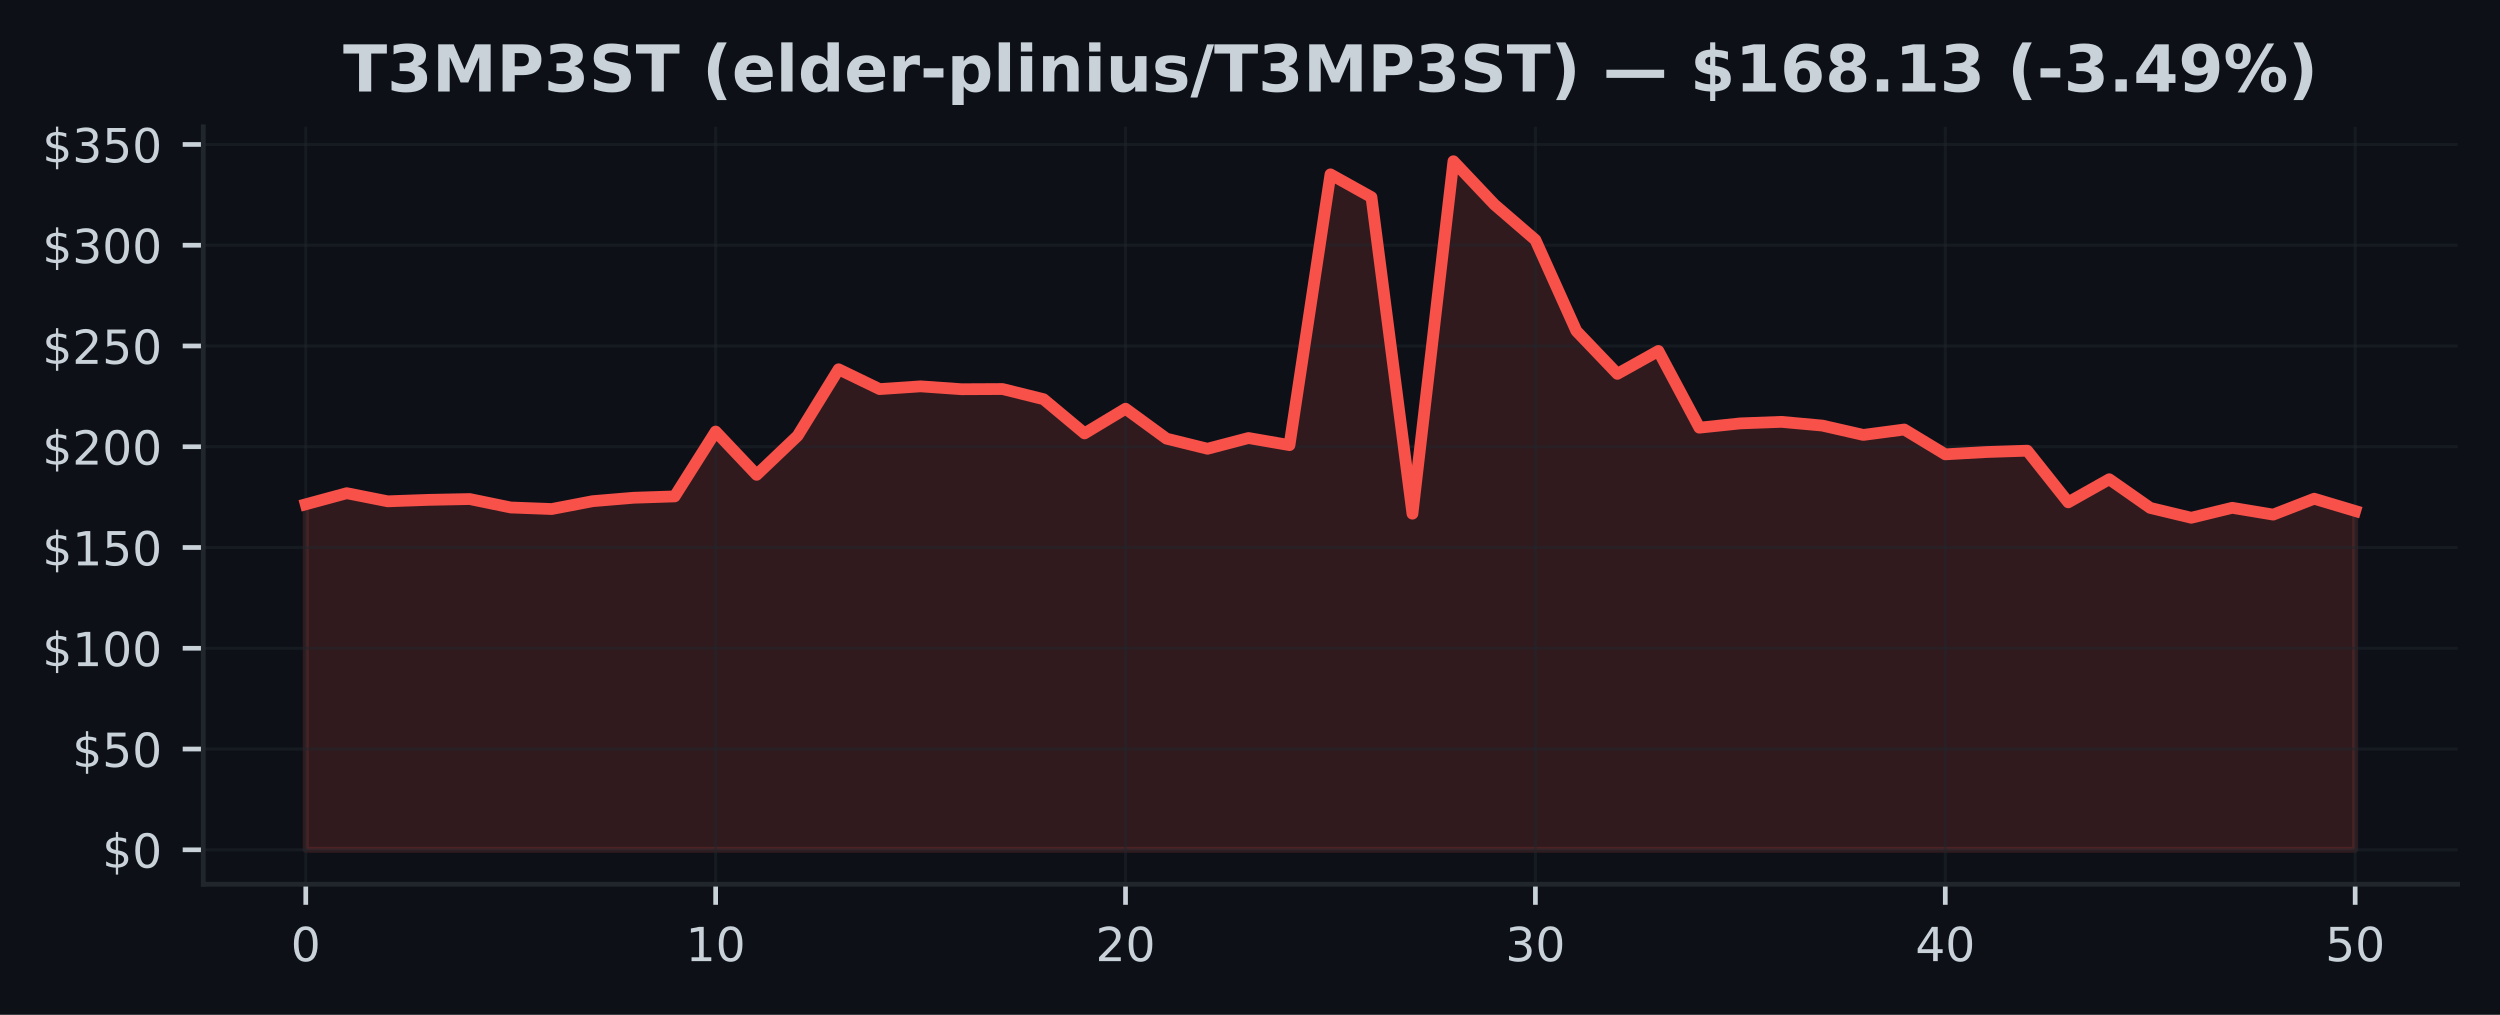
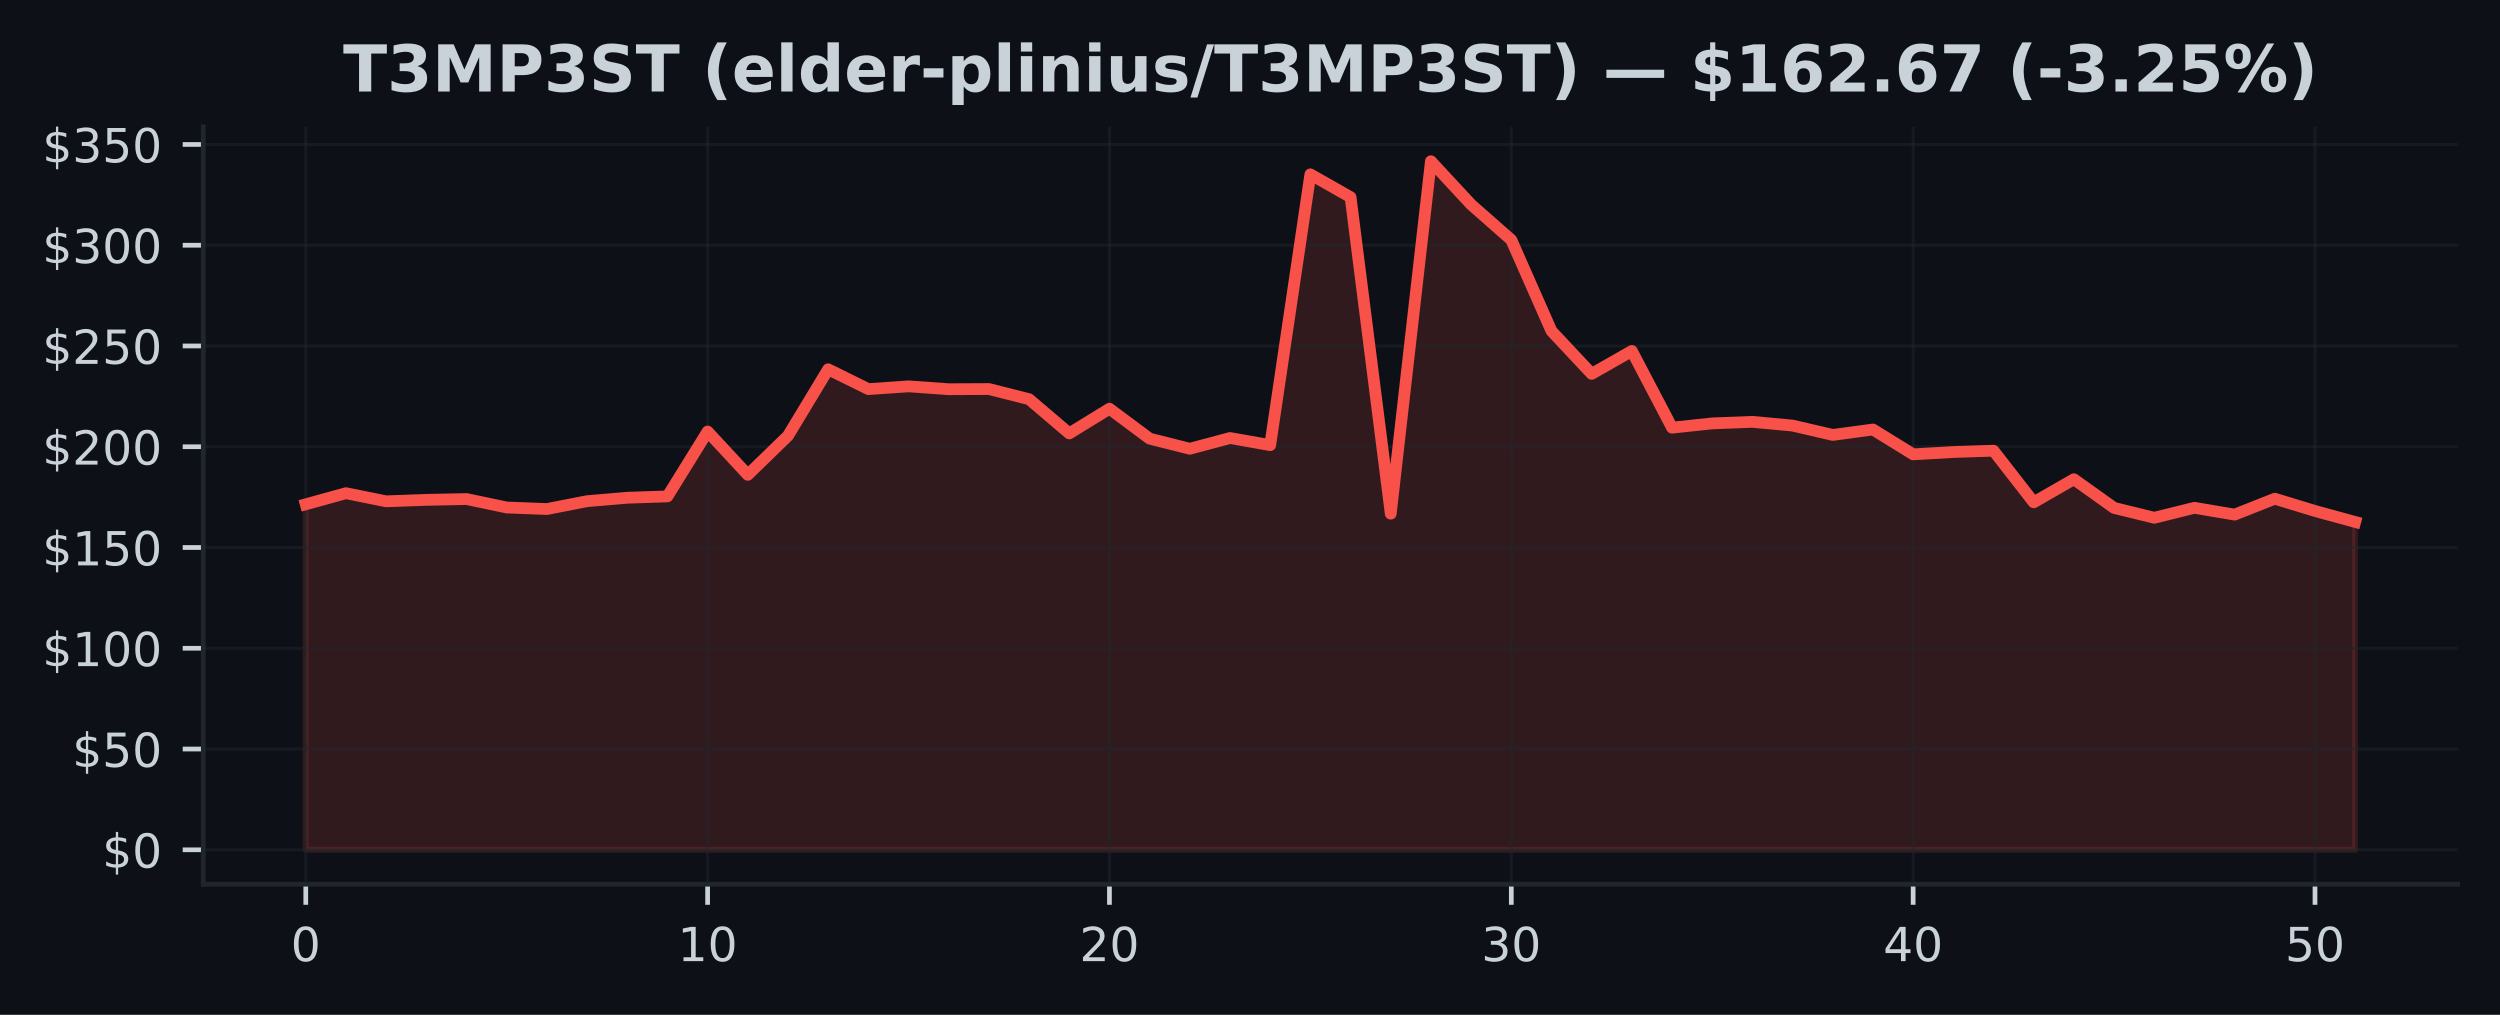
<svg xmlns="http://www.w3.org/2000/svg" xmlns:xlink="http://www.w3.org/1999/xlink" width="425pt" height="172.518pt" viewBox="0 0 425 172.518" version="1.1">
  <defs>
    <style type="text/css">*{stroke-linejoin: round; stroke-linecap: butt}</style>
  </defs>
  <g id="figure_1">
    <g id="patch_1">
      <path d="M 0 172.518  L 425 172.518  L 425 0  L 0 0  z " style="fill: #0d1117" />
    </g>
    <g id="axes_1">
      <g id="patch_2">
        <path d="M 34.56 150.318  L 417.8 150.318  L 417.8 21.558  L 34.56 21.558  z " style="fill: #0d1117" />
      </g>
      <g id="FillBetweenPolyCollection_1">
        <defs>
-           <path id="mf598028817" d="M 51.98 -28.053  L 51.98 -86.787  L 58.948 -88.675  L 65.916 -87.294  L 72.884 -87.541  L 79.852 -87.681  L 86.82 -86.246  L 93.788 -85.982  L 100.756 -87.318  L 107.724 -87.901  L 114.692 -88.13  L 121.66 -99.155  L 128.628 -91.799  L 135.596 -98.432  L 142.564 -109.741  L 149.532 -106.37  L 156.5 -106.839  L 163.468 -106.349  L 170.436 -106.384  L 177.404 -104.654  L 184.372 -98.84  L 191.34 -103.037  L 198.308 -97.949  L 205.276 -96.229  L 212.244 -98.055  L 219.212 -96.846  L 226.18 -142.877  L 233.148 -138.995  L 240.116 -85.194  L 247.084 -145.107  L 254.052 -137.745  L 261.02 -131.732  L 267.988 -116.247  L 274.956 -108.963  L 281.924 -112.855  L 288.892 -99.813  L 295.86 -100.542  L 302.828 -100.803  L 309.796 -100.169  L 316.764 -98.579  L 323.732 -99.501  L 330.7 -95.28  L 337.668 -95.674  L 344.636 -95.9  L 351.604 -87.123  L 358.572 -91.049  L 365.54 -86.174  L 372.508 -84.499  L 379.476 -86.191  L 386.444 -85.033  L 393.412 -87.736  L 400.38 -85.653  L 400.38 -28.053  L 400.38 -28.053  L 393.412 -28.053  L 386.444 -28.053  L 379.476 -28.053  L 372.508 -28.053  L 365.54 -28.053  L 358.572 -28.053  L 351.604 -28.053  L 344.636 -28.053  L 337.668 -28.053  L 330.7 -28.053  L 323.732 -28.053  L 316.764 -28.053  L 309.796 -28.053  L 302.828 -28.053  L 295.86 -28.053  L 288.892 -28.053  L 281.924 -28.053  L 274.956 -28.053  L 267.988 -28.053  L 261.02 -28.053  L 254.052 -28.053  L 247.084 -28.053  L 240.116 -28.053  L 233.148 -28.053  L 226.18 -28.053  L 219.212 -28.053  L 212.244 -28.053  L 205.276 -28.053  L 198.308 -28.053  L 191.34 -28.053  L 184.372 -28.053  L 177.404 -28.053  L 170.436 -28.053  L 163.468 -28.053  L 156.5 -28.053  L 149.532 -28.053  L 142.564 -28.053  L 135.596 -28.053  L 128.628 -28.053  L 121.66 -28.053  L 114.692 -28.053  L 107.724 -28.053  L 100.756 -28.053  L 93.788 -28.053  L 86.82 -28.053  L 79.852 -28.053  L 72.884 -28.053  L 65.916 -28.053  L 58.948 -28.053  L 51.98 -28.053  z " style="stroke: #f85149; stroke-opacity: 0.15" />
+           <path id="m92b7a68105" d="M 51.98 -28.053  L 51.98 -86.787  L 58.811 -88.675  L 65.643 -87.294  L 72.474 -87.541  L 79.305 -87.681  L 86.137 -86.246  L 92.968 -85.982  L 99.8 -87.318  L 106.631 -87.901  L 113.462 -88.13  L 120.294 -99.155  L 127.125 -91.799  L 133.956 -98.432  L 140.788 -109.741  L 147.619 -106.37  L 154.451 -106.839  L 161.282 -106.349  L 168.113 -106.384  L 174.945 -104.654  L 181.776 -98.84  L 188.607 -103.037  L 195.439 -97.949  L 202.27 -96.229  L 209.102 -98.055  L 215.933 -96.846  L 222.764 -142.877  L 229.596 -138.995  L 236.427 -85.194  L 243.258 -145.107  L 250.09 -137.745  L 256.921 -131.732  L 263.753 -116.247  L 270.584 -108.963  L 277.415 -112.855  L 284.247 -99.813  L 291.078 -100.542  L 297.909 -100.803  L 304.741 -100.169  L 311.572 -98.579  L 318.404 -99.501  L 325.235 -95.28  L 332.066 -95.674  L 338.898 -95.9  L 345.729 -87.123  L 352.56 -91.049  L 359.392 -86.174  L 366.223 -84.499  L 373.055 -86.191  L 379.886 -85.033  L 386.717 -87.736  L 393.549 -85.653  L 400.38 -83.783  L 400.38 -28.053  L 400.38 -28.053  L 393.549 -28.053  L 386.717 -28.053  L 379.886 -28.053  L 373.055 -28.053  L 366.223 -28.053  L 359.392 -28.053  L 352.56 -28.053  L 345.729 -28.053  L 338.898 -28.053  L 332.066 -28.053  L 325.235 -28.053  L 318.404 -28.053  L 311.572 -28.053  L 304.741 -28.053  L 297.909 -28.053  L 291.078 -28.053  L 284.247 -28.053  L 277.415 -28.053  L 270.584 -28.053  L 263.753 -28.053  L 256.921 -28.053  L 250.09 -28.053  L 243.258 -28.053  L 236.427 -28.053  L 229.596 -28.053  L 222.764 -28.053  L 215.933 -28.053  L 209.102 -28.053  L 202.27 -28.053  L 195.439 -28.053  L 188.607 -28.053  L 181.776 -28.053  L 174.945 -28.053  L 168.113 -28.053  L 161.282 -28.053  L 154.451 -28.053  L 147.619 -28.053  L 140.788 -28.053  L 133.956 -28.053  L 127.125 -28.053  L 120.294 -28.053  L 113.462 -28.053  L 106.631 -28.053  L 99.8 -28.053  L 92.968 -28.053  L 86.137 -28.053  L 79.305 -28.053  L 72.474 -28.053  L 65.643 -28.053  L 58.811 -28.053  L 51.98 -28.053  z " style="stroke: #f85149; stroke-opacity: 0.15" />
        </defs>
-         <g clip-path="url(#p0e71f4296f)">
-           <use xlink:href="#mf598028817" x="0" y="172.518" style="fill: #f85149; fill-opacity: 0.15; stroke: #f85149; stroke-opacity: 0.15" />
+         <g clip-path="url(#p367c2588c7)">
+           <use xlink:href="#m92b7a68105" x="0" y="172.518" style="fill: #f85149; fill-opacity: 0.15; stroke: #f85149; stroke-opacity: 0.15" />
        </g>
      </g>
      <g id="matplotlib.axis_1">
        <g id="xtick_1">
          <g id="line2d_1">
-             <path d="M 51.98 150.318  L 51.98 21.558  " clip-path="url(#p0e71f4296f)" style="fill: none; stroke: #21262d; stroke-opacity: 0.5; stroke-width: 0.5; stroke-linecap: square" />
+             <path d="M 51.98 150.318  L 51.98 21.558  " clip-path="url(#p367c2588c7)" style="fill: none; stroke: #21262d; stroke-opacity: 0.5; stroke-width: 0.5; stroke-linecap: square" />
          </g>
          <g id="line2d_2">
            <defs>
-               <path id="m8fcd4092ed" d="M 0 0  L 0 3.5  " style="stroke: #c9d1d9; stroke-width: 0.8" />
+               <path id="mb9dd4d9594" d="M 0 0  L 0 3.5  " style="stroke: #c9d1d9; stroke-width: 0.8" />
            </defs>
            <g>
-               <use xlink:href="#m8fcd4092ed" x="51.98" y="150.318" style="fill: #c9d1d9; stroke: #c9d1d9; stroke-width: 0.8" />
+               <use xlink:href="#mb9dd4d9594" x="51.98" y="150.318" style="fill: #c9d1d9; stroke: #c9d1d9; stroke-width: 0.8" />
            </g>
          </g>
          <g id="text_1">
            <g style="fill: #c9d1d9" transform="translate(49.435 163.3964) scale(0.08 -0.08)">
              <defs>
                <path id="DejaVuSans-13" d="M 2034 4250  Q 1547 4250 1301 3770  Q 1056 3291 1056 2328  Q 1056 1369 1301 889  Q 1547 409 2034 409  Q 2525 409 2770 889  Q 3016 1369 3016 2328  Q 3016 3291 2770 3770  Q 2525 4250 2034 4250  z M 2034 4750  Q 2819 4750 3233 4129  Q 3647 3509 3647 2328  Q 3647 1150 3233 529  Q 2819 -91 2034 -91  Q 1250 -91 836 529  Q 422 1150 422 2328  Q 422 3509 836 4129  Q 1250 4750 2034 4750  z " transform="scale(0.015625)" />
              </defs>
              <use xlink:href="#DejaVuSans-13" />
            </g>
          </g>
        </g>
        <g id="xtick_2">
          <g id="line2d_3">
-             <path d="M 121.66 150.318  L 121.66 21.558  " clip-path="url(#p0e71f4296f)" style="fill: none; stroke: #21262d; stroke-opacity: 0.5; stroke-width: 0.5; stroke-linecap: square" />
+             <path d="M 120.294 150.318  L 120.294 21.558  " clip-path="url(#p367c2588c7)" style="fill: none; stroke: #21262d; stroke-opacity: 0.5; stroke-width: 0.5; stroke-linecap: square" />
          </g>
          <g id="line2d_4">
            <g>
-               <use xlink:href="#m8fcd4092ed" x="121.66" y="150.318" style="fill: #c9d1d9; stroke: #c9d1d9; stroke-width: 0.8" />
+               <use xlink:href="#mb9dd4d9594" x="120.294" y="150.318" style="fill: #c9d1d9; stroke: #c9d1d9; stroke-width: 0.8" />
            </g>
          </g>
          <g id="text_2">
-             <g style="fill: #c9d1d9" transform="translate(116.57 163.3964) scale(0.08 -0.08)">
+             <g style="fill: #c9d1d9" transform="translate(115.2037 163.3964) scale(0.08 -0.08)">
              <defs>
                <path id="DejaVuSans-14" d="M 794 531  L 1825 531  L 1825 4091  L 703 3866  L 703 4441  L 1819 4666  L 2450 4666  L 2450 531  L 3481 531  L 3481 0  L 794 0  L 794 531  z " transform="scale(0.015625)" />
              </defs>
              <use xlink:href="#DejaVuSans-14" />
              <use xlink:href="#DejaVuSans-13" transform="translate(63.625 0)" />
            </g>
          </g>
        </g>
        <g id="xtick_3">
          <g id="line2d_5">
-             <path d="M 191.34 150.318  L 191.34 21.558  " clip-path="url(#p0e71f4296f)" style="fill: none; stroke: #21262d; stroke-opacity: 0.5; stroke-width: 0.5; stroke-linecap: square" />
+             <path d="M 188.607 150.318  L 188.607 21.558  " clip-path="url(#p367c2588c7)" style="fill: none; stroke: #21262d; stroke-opacity: 0.5; stroke-width: 0.5; stroke-linecap: square" />
          </g>
          <g id="line2d_6">
            <g>
-               <use xlink:href="#m8fcd4092ed" x="191.34" y="150.318" style="fill: #c9d1d9; stroke: #c9d1d9; stroke-width: 0.8" />
+               <use xlink:href="#mb9dd4d9594" x="188.607" y="150.318" style="fill: #c9d1d9; stroke: #c9d1d9; stroke-width: 0.8" />
            </g>
          </g>
          <g id="text_3">
-             <g style="fill: #c9d1d9" transform="translate(186.25 163.3964) scale(0.08 -0.08)">
+             <g style="fill: #c9d1d9" transform="translate(183.5175 163.3964) scale(0.08 -0.08)">
              <defs>
                <path id="DejaVuSans-15" d="M 1228 531  L 3431 531  L 3431 0  L 469 0  L 469 531  Q 828 903 1448 1529  Q 2069 2156 2228 2338  Q 2531 2678 2651 2914  Q 2772 3150 2772 3378  Q 2772 3750 2511 3984  Q 2250 4219 1831 4219  Q 1534 4219 1204 4116  Q 875 4013 500 3803  L 500 4441  Q 881 4594 1212 4672  Q 1544 4750 1819 4750  Q 2544 4750 2975 4387  Q 3406 4025 3406 3419  Q 3406 3131 3298 2873  Q 3191 2616 2906 2266  Q 2828 2175 2409 1742  Q 1991 1309 1228 531  z " transform="scale(0.015625)" />
              </defs>
              <use xlink:href="#DejaVuSans-15" />
              <use xlink:href="#DejaVuSans-13" transform="translate(63.625 0)" />
            </g>
          </g>
        </g>
        <g id="xtick_4">
          <g id="line2d_7">
-             <path d="M 261.02 150.318  L 261.02 21.558  " clip-path="url(#p0e71f4296f)" style="fill: none; stroke: #21262d; stroke-opacity: 0.5; stroke-width: 0.5; stroke-linecap: square" />
+             <path d="M 256.921 150.318  L 256.921 21.558  " clip-path="url(#p367c2588c7)" style="fill: none; stroke: #21262d; stroke-opacity: 0.5; stroke-width: 0.5; stroke-linecap: square" />
          </g>
          <g id="line2d_8">
            <g>
-               <use xlink:href="#m8fcd4092ed" x="261.02" y="150.318" style="fill: #c9d1d9; stroke: #c9d1d9; stroke-width: 0.8" />
+               <use xlink:href="#mb9dd4d9594" x="256.921" y="150.318" style="fill: #c9d1d9; stroke: #c9d1d9; stroke-width: 0.8" />
            </g>
          </g>
          <g id="text_4">
-             <g style="fill: #c9d1d9" transform="translate(255.93 163.3964) scale(0.08 -0.08)">
+             <g style="fill: #c9d1d9" transform="translate(251.8312 163.3964) scale(0.08 -0.08)">
              <defs>
                <path id="DejaVuSans-16" d="M 2597 2516  Q 3050 2419 3304 2112  Q 3559 1806 3559 1356  Q 3559 666 3084 287  Q 2609 -91 1734 -91  Q 1441 -91 1130 -33  Q 819 25 488 141  L 488 750  Q 750 597 1062 519  Q 1375 441 1716 441  Q 2309 441 2620 675  Q 2931 909 2931 1356  Q 2931 1769 2642 2001  Q 2353 2234 1838 2234  L 1294 2234  L 1294 2753  L 1863 2753  Q 2328 2753 2575 2939  Q 2822 3125 2822 3475  Q 2822 3834 2567 4026  Q 2313 4219 1838 4219  Q 1578 4219 1281 4162  Q 984 4106 628 3988  L 628 4550  Q 988 4650 1302 4700  Q 1616 4750 1894 4750  Q 2613 4750 3031 4423  Q 3450 4097 3450 3541  Q 3450 3153 3228 2886  Q 3006 2619 2597 2516  z " transform="scale(0.015625)" />
              </defs>
              <use xlink:href="#DejaVuSans-16" />
              <use xlink:href="#DejaVuSans-13" transform="translate(63.625 0)" />
            </g>
          </g>
        </g>
        <g id="xtick_5">
          <g id="line2d_9">
-             <path d="M 330.7 150.318  L 330.7 21.558  " clip-path="url(#p0e71f4296f)" style="fill: none; stroke: #21262d; stroke-opacity: 0.5; stroke-width: 0.5; stroke-linecap: square" />
+             <path d="M 325.235 150.318  L 325.235 21.558  " clip-path="url(#p367c2588c7)" style="fill: none; stroke: #21262d; stroke-opacity: 0.5; stroke-width: 0.5; stroke-linecap: square" />
          </g>
          <g id="line2d_10">
            <g>
-               <use xlink:href="#m8fcd4092ed" x="330.7" y="150.318" style="fill: #c9d1d9; stroke: #c9d1d9; stroke-width: 0.8" />
+               <use xlink:href="#mb9dd4d9594" x="325.235" y="150.318" style="fill: #c9d1d9; stroke: #c9d1d9; stroke-width: 0.8" />
            </g>
          </g>
          <g id="text_5">
-             <g style="fill: #c9d1d9" transform="translate(325.61 163.3964) scale(0.08 -0.08)">
+             <g style="fill: #c9d1d9" transform="translate(320.1449 163.3964) scale(0.08 -0.08)">
              <defs>
                <path id="DejaVuSans-17" d="M 2419 4116  L 825 1625  L 2419 1625  L 2419 4116  z M 2253 4666  L 3047 4666  L 3047 1625  L 3713 1625  L 3713 1100  L 3047 1100  L 3047 0  L 2419 0  L 2419 1100  L 313 1100  L 313 1709  L 2253 4666  z " transform="scale(0.015625)" />
              </defs>
              <use xlink:href="#DejaVuSans-17" />
              <use xlink:href="#DejaVuSans-13" transform="translate(63.625 0)" />
            </g>
          </g>
        </g>
        <g id="xtick_6">
          <g id="line2d_11">
-             <path d="M 400.38 150.318  L 400.38 21.558  " clip-path="url(#p0e71f4296f)" style="fill: none; stroke: #21262d; stroke-opacity: 0.5; stroke-width: 0.5; stroke-linecap: square" />
+             <path d="M 393.549 150.318  L 393.549 21.558  " clip-path="url(#p367c2588c7)" style="fill: none; stroke: #21262d; stroke-opacity: 0.5; stroke-width: 0.5; stroke-linecap: square" />
          </g>
          <g id="line2d_12">
            <g>
-               <use xlink:href="#m8fcd4092ed" x="400.38" y="150.318" style="fill: #c9d1d9; stroke: #c9d1d9; stroke-width: 0.8" />
+               <use xlink:href="#mb9dd4d9594" x="393.549" y="150.318" style="fill: #c9d1d9; stroke: #c9d1d9; stroke-width: 0.8" />
            </g>
          </g>
          <g id="text_6">
-             <g style="fill: #c9d1d9" transform="translate(395.29 163.3964) scale(0.08 -0.08)">
+             <g style="fill: #c9d1d9" transform="translate(388.4586 163.3964) scale(0.08 -0.08)">
              <defs>
                <path id="DejaVuSans-18" d="M 691 4666  L 3169 4666  L 3169 4134  L 1269 4134  L 1269 2991  Q 1406 3038 1543 3061  Q 1681 3084 1819 3084  Q 2600 3084 3056 2656  Q 3513 2228 3513 1497  Q 3513 744 3044 326  Q 2575 -91 1722 -91  Q 1428 -91 1123 -41  Q 819 9 494 109  L 494 744  Q 775 591 1075 516  Q 1375 441 1709 441  Q 2250 441 2565 725  Q 2881 1009 2881 1497  Q 2881 1984 2565 2268  Q 2250 2553 1709 2553  Q 1456 2553 1204 2497  Q 953 2441 691 2322  L 691 4666  z " transform="scale(0.015625)" />
              </defs>
              <use xlink:href="#DejaVuSans-18" />
              <use xlink:href="#DejaVuSans-13" transform="translate(63.625 0)" />
            </g>
          </g>
        </g>
      </g>
      <g id="matplotlib.axis_2">
        <g id="ytick_1">
          <g id="line2d_13">
-             <path d="M 34.56 144.466  L 417.8 144.466  " clip-path="url(#p0e71f4296f)" style="fill: none; stroke: #21262d; stroke-opacity: 0.5; stroke-width: 0.5; stroke-linecap: square" />
+             <path d="M 34.56 144.466  L 417.8 144.466  " clip-path="url(#p367c2588c7)" style="fill: none; stroke: #21262d; stroke-opacity: 0.5; stroke-width: 0.5; stroke-linecap: square" />
          </g>
          <g id="line2d_14">
            <defs>
-               <path id="mb744e90659" d="M 0 0  L -3.5 0  " style="stroke: #c9d1d9; stroke-width: 0.8" />
+               <path id="m86674966e3" d="M 0 0  L -3.5 0  " style="stroke: #c9d1d9; stroke-width: 0.8" />
            </defs>
            <g>
-               <use xlink:href="#mb744e90659" x="34.56" y="144.466" style="fill: #c9d1d9; stroke: #c9d1d9; stroke-width: 0.8" />
+               <use xlink:href="#m86674966e3" x="34.56" y="144.466" style="fill: #c9d1d9; stroke: #c9d1d9; stroke-width: 0.8" />
            </g>
          </g>
          <g id="text_7">
            <g style="fill: #c9d1d9" transform="translate(17.38 147.5049) scale(0.08 -0.08)">
              <defs>
                <path id="DejaVuSans-7" d="M 2163 -941  L 1850 -941  L 1847 0  Q 1519 6 1191 76  Q 863 147 531 288  L 531 850  Q 850 650 1176 548  Q 1503 447 1850 444  L 1850 1869  Q 1159 1981 845 2250  Q 531 2519 531 2988  Q 531 3497 872 3790  Q 1213 4084 1850 4128  L 1850 4863  L 2163 4863  L 2163 4138  Q 2453 4125 2725 4076  Q 2997 4028 3256 3944  L 3256 3397  Q 2997 3528 2723 3600  Q 2450 3672 2163 3684  L 2163 2350  Q 2872 2241 3206 1959  Q 3541 1678 3541 1191  Q 3541 663 3186 358  Q 2831 53 2163 6  L 2163 -941  z M 1850 2406  L 1850 3688  Q 1488 3647 1297 3481  Q 1106 3316 1106 3041  Q 1106 2772 1282 2622  Q 1459 2472 1850 2406  z M 2163 1806  L 2163 453  Q 2559 506 2761 678  Q 2963 850 2963 1131  Q 2963 1406 2770 1568  Q 2578 1731 2163 1806  z " transform="scale(0.015625)" />
              </defs>
              <use xlink:href="#DejaVuSans-7" />
              <use xlink:href="#DejaVuSans-13" transform="translate(63.625 0)" />
            </g>
          </g>
        </g>
        <g id="ytick_2">
          <g id="line2d_15">
-             <path d="M 34.56 127.336  L 417.8 127.336  " clip-path="url(#p0e71f4296f)" style="fill: none; stroke: #21262d; stroke-opacity: 0.5; stroke-width: 0.5; stroke-linecap: square" />
+             <path d="M 34.56 127.336  L 417.8 127.336  " clip-path="url(#p367c2588c7)" style="fill: none; stroke: #21262d; stroke-opacity: 0.5; stroke-width: 0.5; stroke-linecap: square" />
          </g>
          <g id="line2d_16">
            <g>
-               <use xlink:href="#mb744e90659" x="34.56" y="127.336" style="fill: #c9d1d9; stroke: #c9d1d9; stroke-width: 0.8" />
+               <use xlink:href="#m86674966e3" x="34.56" y="127.336" style="fill: #c9d1d9; stroke: #c9d1d9; stroke-width: 0.8" />
            </g>
          </g>
          <g id="text_8">
            <g style="fill: #c9d1d9" transform="translate(12.29 130.3752) scale(0.08 -0.08)">
              <use xlink:href="#DejaVuSans-7" />
              <use xlink:href="#DejaVuSans-18" transform="translate(63.625 0)" />
              <use xlink:href="#DejaVuSans-13" transform="translate(127.25 0)" />
            </g>
          </g>
        </g>
        <g id="ytick_3">
          <g id="line2d_17">
-             <path d="M 34.56 110.206  L 417.8 110.206  " clip-path="url(#p0e71f4296f)" style="fill: none; stroke: #21262d; stroke-opacity: 0.5; stroke-width: 0.5; stroke-linecap: square" />
+             <path d="M 34.56 110.206  L 417.8 110.206  " clip-path="url(#p367c2588c7)" style="fill: none; stroke: #21262d; stroke-opacity: 0.5; stroke-width: 0.5; stroke-linecap: square" />
          </g>
          <g id="line2d_18">
            <g>
-               <use xlink:href="#mb744e90659" x="34.56" y="110.206" style="fill: #c9d1d9; stroke: #c9d1d9; stroke-width: 0.8" />
+               <use xlink:href="#m86674966e3" x="34.56" y="110.206" style="fill: #c9d1d9; stroke: #c9d1d9; stroke-width: 0.8" />
            </g>
          </g>
          <g id="text_9">
            <g style="fill: #c9d1d9" transform="translate(7.2 113.2454) scale(0.08 -0.08)">
              <use xlink:href="#DejaVuSans-7" />
              <use xlink:href="#DejaVuSans-14" transform="translate(63.625 0)" />
              <use xlink:href="#DejaVuSans-13" transform="translate(127.25 0)" />
              <use xlink:href="#DejaVuSans-13" transform="translate(190.875 0)" />
            </g>
          </g>
        </g>
        <g id="ytick_4">
          <g id="line2d_19">
-             <path d="M 34.56 93.076  L 417.8 93.076  " clip-path="url(#p0e71f4296f)" style="fill: none; stroke: #21262d; stroke-opacity: 0.5; stroke-width: 0.5; stroke-linecap: square" />
+             <path d="M 34.56 93.076  L 417.8 93.076  " clip-path="url(#p367c2588c7)" style="fill: none; stroke: #21262d; stroke-opacity: 0.5; stroke-width: 0.5; stroke-linecap: square" />
          </g>
          <g id="line2d_20">
            <g>
-               <use xlink:href="#mb744e90659" x="34.56" y="93.076" style="fill: #c9d1d9; stroke: #c9d1d9; stroke-width: 0.8" />
+               <use xlink:href="#m86674966e3" x="34.56" y="93.076" style="fill: #c9d1d9; stroke: #c9d1d9; stroke-width: 0.8" />
            </g>
          </g>
          <g id="text_10">
            <g style="fill: #c9d1d9" transform="translate(7.2 96.11563) scale(0.08 -0.08)">
              <use xlink:href="#DejaVuSans-7" />
              <use xlink:href="#DejaVuSans-14" transform="translate(63.625 0)" />
              <use xlink:href="#DejaVuSans-18" transform="translate(127.25 0)" />
              <use xlink:href="#DejaVuSans-13" transform="translate(190.875 0)" />
            </g>
          </g>
        </g>
        <g id="ytick_5">
          <g id="line2d_21">
-             <path d="M 34.56 75.946  L 417.8 75.946  " clip-path="url(#p0e71f4296f)" style="fill: none; stroke: #21262d; stroke-opacity: 0.5; stroke-width: 0.5; stroke-linecap: square" />
+             <path d="M 34.56 75.946  L 417.8 75.946  " clip-path="url(#p367c2588c7)" style="fill: none; stroke: #21262d; stroke-opacity: 0.5; stroke-width: 0.5; stroke-linecap: square" />
          </g>
          <g id="line2d_22">
            <g>
-               <use xlink:href="#mb744e90659" x="34.56" y="75.946" style="fill: #c9d1d9; stroke: #c9d1d9; stroke-width: 0.8" />
+               <use xlink:href="#m86674966e3" x="34.56" y="75.946" style="fill: #c9d1d9; stroke: #c9d1d9; stroke-width: 0.8" />
            </g>
          </g>
          <g id="text_11">
            <g style="fill: #c9d1d9" transform="translate(7.2 78.98586) scale(0.08 -0.08)">
              <use xlink:href="#DejaVuSans-7" />
              <use xlink:href="#DejaVuSans-15" transform="translate(63.625 0)" />
              <use xlink:href="#DejaVuSans-13" transform="translate(127.25 0)" />
              <use xlink:href="#DejaVuSans-13" transform="translate(190.875 0)" />
            </g>
          </g>
        </g>
        <g id="ytick_6">
          <g id="line2d_23">
-             <path d="M 34.56 58.817  L 417.8 58.817  " clip-path="url(#p0e71f4296f)" style="fill: none; stroke: #21262d; stroke-opacity: 0.5; stroke-width: 0.5; stroke-linecap: square" />
+             <path d="M 34.56 58.817  L 417.8 58.817  " clip-path="url(#p367c2588c7)" style="fill: none; stroke: #21262d; stroke-opacity: 0.5; stroke-width: 0.5; stroke-linecap: square" />
          </g>
          <g id="line2d_24">
            <g>
-               <use xlink:href="#mb744e90659" x="34.56" y="58.817" style="fill: #c9d1d9; stroke: #c9d1d9; stroke-width: 0.8" />
+               <use xlink:href="#m86674966e3" x="34.56" y="58.817" style="fill: #c9d1d9; stroke: #c9d1d9; stroke-width: 0.8" />
            </g>
          </g>
          <g id="text_12">
            <g style="fill: #c9d1d9" transform="translate(7.2 61.8561) scale(0.08 -0.08)">
              <use xlink:href="#DejaVuSans-7" />
              <use xlink:href="#DejaVuSans-15" transform="translate(63.625 0)" />
              <use xlink:href="#DejaVuSans-18" transform="translate(127.25 0)" />
              <use xlink:href="#DejaVuSans-13" transform="translate(190.875 0)" />
            </g>
          </g>
        </g>
        <g id="ytick_7">
          <g id="line2d_25">
-             <path d="M 34.56 41.687  L 417.8 41.687  " clip-path="url(#p0e71f4296f)" style="fill: none; stroke: #21262d; stroke-opacity: 0.5; stroke-width: 0.5; stroke-linecap: square" />
+             <path d="M 34.56 41.687  L 417.8 41.687  " clip-path="url(#p367c2588c7)" style="fill: none; stroke: #21262d; stroke-opacity: 0.5; stroke-width: 0.5; stroke-linecap: square" />
          </g>
          <g id="line2d_26">
            <g>
-               <use xlink:href="#mb744e90659" x="34.56" y="41.687" style="fill: #c9d1d9; stroke: #c9d1d9; stroke-width: 0.8" />
+               <use xlink:href="#m86674966e3" x="34.56" y="41.687" style="fill: #c9d1d9; stroke: #c9d1d9; stroke-width: 0.8" />
            </g>
          </g>
          <g id="text_13">
            <g style="fill: #c9d1d9" transform="translate(7.2 44.72633) scale(0.08 -0.08)">
              <use xlink:href="#DejaVuSans-7" />
              <use xlink:href="#DejaVuSans-16" transform="translate(63.625 0)" />
              <use xlink:href="#DejaVuSans-13" transform="translate(127.25 0)" />
              <use xlink:href="#DejaVuSans-13" transform="translate(190.875 0)" />
            </g>
          </g>
        </g>
        <g id="ytick_8">
          <g id="line2d_27">
-             <path d="M 34.56 24.557  L 417.8 24.557  " clip-path="url(#p0e71f4296f)" style="fill: none; stroke: #21262d; stroke-opacity: 0.5; stroke-width: 0.5; stroke-linecap: square" />
+             <path d="M 34.56 24.557  L 417.8 24.557  " clip-path="url(#p367c2588c7)" style="fill: none; stroke: #21262d; stroke-opacity: 0.5; stroke-width: 0.5; stroke-linecap: square" />
          </g>
          <g id="line2d_28">
            <g>
-               <use xlink:href="#mb744e90659" x="34.56" y="24.557" style="fill: #c9d1d9; stroke: #c9d1d9; stroke-width: 0.8" />
+               <use xlink:href="#m86674966e3" x="34.56" y="24.557" style="fill: #c9d1d9; stroke: #c9d1d9; stroke-width: 0.8" />
            </g>
          </g>
          <g id="text_14">
            <g style="fill: #c9d1d9" transform="translate(7.2 27.59656) scale(0.08 -0.08)">
              <use xlink:href="#DejaVuSans-7" />
              <use xlink:href="#DejaVuSans-16" transform="translate(63.625 0)" />
              <use xlink:href="#DejaVuSans-18" transform="translate(127.25 0)" />
              <use xlink:href="#DejaVuSans-13" transform="translate(190.875 0)" />
            </g>
          </g>
        </g>
      </g>
      <g id="line2d_29">
-         <path d="M 51.98 85.731  L 58.948 83.843  L 65.916 85.224  L 72.884 84.977  L 79.852 84.837  L 86.82 86.272  L 93.788 86.536  L 100.756 85.2  L 107.724 84.618  L 114.692 84.388  L 121.66 73.363  L 128.628 80.719  L 135.596 74.086  L 142.564 62.777  L 149.532 66.148  L 156.5 65.679  L 163.468 66.169  L 170.436 66.135  L 177.404 67.865  L 184.372 73.679  L 191.34 69.482  L 198.308 74.569  L 205.276 76.289  L 212.244 74.463  L 219.212 75.672  L 226.18 29.641  L 233.148 33.523  L 240.116 87.324  L 247.084 27.411  L 254.052 34.773  L 261.02 40.786  L 267.988 56.271  L 274.956 63.555  L 281.924 59.663  L 288.892 72.706  L 295.86 71.976  L 302.828 71.715  L 309.796 72.349  L 316.764 73.939  L 323.732 73.017  L 330.7 77.238  L 337.668 76.844  L 344.636 76.618  L 351.604 85.395  L 358.572 81.469  L 365.54 86.344  L 372.508 88.02  L 379.476 86.327  L 386.444 87.485  L 393.412 84.782  L 400.38 86.865  " clip-path="url(#p0e71f4296f)" style="fill: none; stroke: #f85149; stroke-width: 2; stroke-linecap: square" />
+         <path d="M 51.98 85.731  L 58.811 83.843  L 65.643 85.224  L 72.474 84.977  L 79.305 84.837  L 86.137 86.272  L 92.968 86.536  L 99.8 85.2  L 106.631 84.618  L 113.462 84.388  L 120.294 73.363  L 127.125 80.719  L 133.956 74.086  L 140.788 62.777  L 147.619 66.148  L 154.451 65.679  L 161.282 66.169  L 168.113 66.135  L 174.945 67.865  L 181.776 73.679  L 188.607 69.482  L 195.439 74.569  L 202.27 76.289  L 209.102 74.463  L 215.933 75.672  L 222.764 29.641  L 229.596 33.523  L 236.427 87.324  L 243.258 27.411  L 250.09 34.773  L 256.921 40.786  L 263.753 56.271  L 270.584 63.555  L 277.415 59.663  L 284.247 72.706  L 291.078 71.976  L 297.909 71.715  L 304.741 72.349  L 311.572 73.939  L 318.404 73.017  L 325.235 77.238  L 332.066 76.844  L 338.898 76.618  L 345.729 85.395  L 352.56 81.469  L 359.392 86.344  L 366.223 88.02  L 373.055 86.327  L 379.886 87.485  L 386.717 84.782  L 393.549 86.865  L 400.38 88.736  " clip-path="url(#p367c2588c7)" style="fill: none; stroke: #f85149; stroke-width: 2; stroke-linecap: square" />
      </g>
      <g id="patch_3">
        <path d="M 34.56 150.318  L 34.56 21.558  " style="fill: none; stroke: #21262d; stroke-width: 0.8; stroke-linejoin: miter; stroke-linecap: square" />
      </g>
      <g id="patch_4">
        <path d="M 34.56 150.318  L 417.8 150.318  " style="fill: none; stroke: #21262d; stroke-width: 0.8; stroke-linejoin: miter; stroke-linecap: square" />
      </g>
      <g id="text_15">
        <g style="fill: #c9d1d9" transform="translate(58.32258 15.55828) scale(0.11 -0.11)">
          <defs>
            <path id="DejaVuSans-Bold-37" d="M 31 4666  L 4331 4666  L 4331 3756  L 2784 3756  L 2784 0  L 1581 0  L 1581 3756  L 31 3756  L 31 4666  z " transform="scale(0.015625)" />
            <path id="DejaVuSans-Bold-16" d="M 2981 2516  Q 3453 2394 3698 2092  Q 3944 1791 3944 1325  Q 3944 631 3412 270  Q 2881 -91 1863 -91  Q 1503 -91 1142 -33  Q 781 25 428 141  L 428 1069  Q 766 900 1098 814  Q 1431 728 1753 728  Q 2231 728 2486 893  Q 2741 1059 2741 1369  Q 2741 1688 2480 1852  Q 2219 2016 1709 2016  L 1228 2016  L 1228 2791  L 1734 2791  Q 2188 2791 2409 2933  Q 2631 3075 2631 3366  Q 2631 3634 2415 3781  Q 2200 3928 1806 3928  Q 1516 3928 1219 3862  Q 922 3797 628 3669  L 628 4550  Q 984 4650 1334 4700  Q 1684 4750 2022 4750  Q 2931 4750 3382 4451  Q 3834 4153 3834 3553  Q 3834 3144 3618 2883  Q 3403 2622 2981 2516  z " transform="scale(0.015625)" />
            <path id="DejaVuSans-Bold-30" d="M 588 4666  L 2119 4666  L 3181 2169  L 4250 4666  L 5778 4666  L 5778 0  L 4641 0  L 4641 3413  L 3566 897  L 2803 897  L 1728 3413  L 1728 0  L 588 0  L 588 4666  z " transform="scale(0.015625)" />
            <path id="DejaVuSans-Bold-33" d="M 588 4666  L 2584 4666  Q 3475 4666 3951 4270  Q 4428 3875 4428 3144  Q 4428 2409 3951 2014  Q 3475 1619 2584 1619  L 1791 1619  L 1791 0  L 588 0  L 588 4666  z M 1791 3794  L 1791 2491  L 2456 2491  Q 2806 2491 2997 2661  Q 3188 2831 3188 3144  Q 3188 3456 2997 3625  Q 2806 3794 2456 3794  L 1791 3794  z " transform="scale(0.015625)" />
            <path id="DejaVuSans-Bold-36" d="M 3834 4519  L 3834 3531  Q 3450 3703 3084 3790  Q 2719 3878 2394 3878  Q 1963 3878 1756 3759  Q 1550 3641 1550 3391  Q 1550 3203 1689 3098  Q 1828 2994 2194 2919  L 2706 2816  Q 3484 2659 3812 2340  Q 4141 2022 4141 1434  Q 4141 663 3683 286  Q 3225 -91 2284 -91  Q 1841 -91 1394 -6  Q 947 78 500 244  L 500 1259  Q 947 1022 1364 901  Q 1781 781 2169 781  Q 2563 781 2772 912  Q 2981 1044 2981 1288  Q 2981 1506 2839 1625  Q 2697 1744 2272 1838  L 1806 1941  Q 1106 2091 782 2419  Q 459 2747 459 3303  Q 459 4000 909 4375  Q 1359 4750 2203 4750  Q 2588 4750 2994 4692  Q 3400 4634 3834 4519  z " transform="scale(0.015625)" />
            <path id="DejaVuSans-Bold-3" transform="scale(0.015625)" />
            <path id="DejaVuSans-Bold-b" d="M 2413 -844  L 1484 -844  Q 1006 -72 778 623  Q 550 1319 550 2003  Q 550 2688 779 3389  Q 1009 4091 1484 4856  L 2413 4856  Q 2013 4116 1813 3408  Q 1613 2700 1613 2009  Q 1613 1319 1811 609  Q 2009 -100 2413 -844  z " transform="scale(0.015625)" />
            <path id="DejaVuSans-Bold-48" d="M 4031 1759  L 4031 1441  L 1416 1441  Q 1456 1047 1700 850  Q 1944 653 2381 653  Q 2734 653 3104 758  Q 3475 863 3866 1075  L 3866 213  Q 3469 63 3072 -14  Q 2675 -91 2278 -91  Q 1328 -91 801 392  Q 275 875 275 1747  Q 275 2603 792 3093  Q 1309 3584 2216 3584  Q 3041 3584 3536 3087  Q 4031 2591 4031 1759  z M 2881 2131  Q 2881 2450 2695 2645  Q 2509 2841 2209 2841  Q 1884 2841 1681 2658  Q 1478 2475 1428 2131  L 2881 2131  z " transform="scale(0.015625)" />
            <path id="DejaVuSans-Bold-4f" d="M 538 4863  L 1656 4863  L 1656 0  L 538 0  L 538 4863  z " transform="scale(0.015625)" />
            <path id="DejaVuSans-Bold-47" d="M 2919 2988  L 2919 4863  L 4044 4863  L 4044 0  L 2919 0  L 2919 506  Q 2688 197 2409 53  Q 2131 -91 1766 -91  Q 1119 -91 703 423  Q 288 938 288 1747  Q 288 2556 703 3070  Q 1119 3584 1766 3584  Q 2128 3584 2408 3439  Q 2688 3294 2919 2988  z M 2181 722  Q 2541 722 2730 984  Q 2919 1247 2919 1747  Q 2919 2247 2730 2509  Q 2541 2772 2181 2772  Q 1825 2772 1636 2509  Q 1447 2247 1447 1747  Q 1447 1247 1636 984  Q 1825 722 2181 722  z " transform="scale(0.015625)" />
            <path id="DejaVuSans-Bold-55" d="M 3138 2547  Q 2991 2616 2845 2648  Q 2700 2681 2553 2681  Q 2122 2681 1889 2404  Q 1656 2128 1656 1613  L 1656 0  L 538 0  L 538 3500  L 1656 3500  L 1656 2925  Q 1872 3269 2151 3426  Q 2431 3584 2822 3584  Q 2878 3584 2943 3579  Q 3009 3575 3134 3559  L 3138 2547  z " transform="scale(0.015625)" />
            <path id="DejaVuSans-Bold-10" d="M 347 2297  L 2309 2297  L 2309 1388  L 347 1388  L 347 2297  z " transform="scale(0.015625)" />
            <path id="DejaVuSans-Bold-53" d="M 1656 506  L 1656 -1331  L 538 -1331  L 538 3500  L 1656 3500  L 1656 2988  Q 1888 3294 2169 3439  Q 2450 3584 2816 3584  Q 3463 3584 3878 3070  Q 4294 2556 4294 1747  Q 4294 938 3878 423  Q 3463 -91 2816 -91  Q 2450 -91 2169 54  Q 1888 200 1656 506  z M 2400 2772  Q 2041 2772 1848 2508  Q 1656 2244 1656 1747  Q 1656 1250 1848 986  Q 2041 722 2400 722  Q 2759 722 2948 984  Q 3138 1247 3138 1747  Q 3138 2247 2948 2509  Q 2759 2772 2400 2772  z " transform="scale(0.015625)" />
            <path id="DejaVuSans-Bold-4c" d="M 538 3500  L 1656 3500  L 1656 0  L 538 0  L 538 3500  z M 538 4863  L 1656 4863  L 1656 3950  L 538 3950  L 538 4863  z " transform="scale(0.015625)" />
            <path id="DejaVuSans-Bold-51" d="M 4056 2131  L 4056 0  L 2931 0  L 2931 347  L 2931 1631  Q 2931 2084 2911 2256  Q 2891 2428 2841 2509  Q 2775 2619 2662 2680  Q 2550 2741 2406 2741  Q 2056 2741 1856 2470  Q 1656 2200 1656 1722  L 1656 0  L 538 0  L 538 3500  L 1656 3500  L 1656 2988  Q 1909 3294 2193 3439  Q 2478 3584 2822 3584  Q 3428 3584 3742 3212  Q 4056 2841 4056 2131  z " transform="scale(0.015625)" />
            <path id="DejaVuSans-Bold-58" d="M 500 1363  L 500 3500  L 1625 3500  L 1625 3150  Q 1625 2866 1622 2436  Q 1619 2006 1619 1863  Q 1619 1441 1641 1255  Q 1663 1069 1716 984  Q 1784 875 1895 815  Q 2006 756 2150 756  Q 2500 756 2700 1025  Q 2900 1294 2900 1772  L 2900 3500  L 4019 3500  L 4019 0  L 2900 0  L 2900 506  Q 2647 200 2364 54  Q 2081 -91 1741 -91  Q 1134 -91 817 281  Q 500 653 500 1363  z " transform="scale(0.015625)" />
            <path id="DejaVuSans-Bold-56" d="M 3272 3391  L 3272 2541  Q 2913 2691 2578 2766  Q 2244 2841 1947 2841  Q 1628 2841 1473 2761  Q 1319 2681 1319 2516  Q 1319 2381 1436 2309  Q 1553 2238 1856 2203  L 2053 2175  Q 2913 2066 3209 1816  Q 3506 1566 3506 1031  Q 3506 472 3093 190  Q 2681 -91 1863 -91  Q 1516 -91 1145 -36  Q 775 19 384 128  L 384 978  Q 719 816 1070 734  Q 1422 653 1784 653  Q 2113 653 2278 743  Q 2444 834 2444 1013  Q 2444 1163 2330 1236  Q 2216 1309 1875 1350  L 1678 1375  Q 931 1469 631 1722  Q 331 1975 331 2491  Q 331 3047 712 3315  Q 1094 3584 1881 3584  Q 2191 3584 2531 3537  Q 2872 3491 3272 3391  z " transform="scale(0.015625)" />
            <path id="DejaVuSans-Bold-12" d="M 1644 4666  L 2338 4666  L 691 -594  L 0 -594  L 1644 4666  z " transform="scale(0.015625)" />
            <path id="DejaVuSans-Bold-c" d="M 513 -844  Q 913 -100 1113 609  Q 1313 1319 1313 2009  Q 1313 2700 1113 3408  Q 913 4116 513 4856  L 1441 4856  Q 1916 4091 2145 3389  Q 2375 2688 2375 2003  Q 2375 1319 2147 623  Q 1919 -72 1441 -844  L 513 -844  z " transform="scale(0.015625)" />
            <path id="DejaVuSans-Bold-af6" d="M 344 2156  L 6056 2156  L 6056 1350  L 344 1350  L 344 2156  z " transform="scale(0.015625)" />
            <path id="DejaVuSans-Bold-7" d="M 2484 -941  L 1978 -941  L 1975 0  Q 1584 16 1218 87  Q 853 159 506 288  L 506 1106  Q 866 922 1233 823  Q 1600 725 1978 713  L 1978 1684  L 1875 1703  Q 1128 1834 814 2115  Q 500 2397 500 2925  Q 500 3484 883 3798  Q 1266 4113 1975 4141  L 1978 4863  L 2484 4863  L 2484 4153  Q 2797 4128 3109 4075  Q 3422 4022 3738 3938  L 3738 3144  Q 3425 3275 3112 3348  Q 2800 3422 2484 3438  L 2484 2541  L 2584 2522  Q 3378 2397 3698 2105  Q 4019 1813 4019 1241  Q 4019 666 3637 358  Q 3256 50 2484 6  L 2484 -941  z M 1978 2613  L 1978 3428  Q 1756 3416 1623 3308  Q 1491 3200 1491 3034  Q 1491 2850 1612 2745  Q 1734 2641 1978 2613  z M 2484 1594  L 2484 725  Q 2756 728 2892 831  Q 3028 934 3028 1141  Q 3028 1353 2903 1458  Q 2778 1563 2484 1594  z " transform="scale(0.015625)" />
            <path id="DejaVuSans-Bold-14" d="M 750 831  L 1813 831  L 1813 3847  L 722 3622  L 722 4441  L 1806 4666  L 2950 4666  L 2950 831  L 4013 831  L 4013 0  L 750 0  L 750 831  z " transform="scale(0.015625)" />
            <path id="DejaVuSans-Bold-19" d="M 2316 2303  Q 2000 2303 1842 2098  Q 1684 1894 1684 1484  Q 1684 1075 1842 870  Q 2000 666 2316 666  Q 2634 666 2792 870  Q 2950 1075 2950 1484  Q 2950 1894 2792 2098  Q 2634 2303 2316 2303  z M 3803 4544  L 3803 3681  Q 3506 3822 3243 3889  Q 2981 3956 2731 3956  Q 2194 3956 1894 3657  Q 1594 3359 1544 2772  Q 1750 2925 1990 3001  Q 2231 3078 2516 3078  Q 3231 3078 3670 2659  Q 4109 2241 4109 1563  Q 4109 813 3618 361  Q 3128 -91 2303 -91  Q 1394 -91 895 523  Q 397 1138 397 2266  Q 397 3422 980 4083  Q 1563 4744 2578 4744  Q 2900 4744 3203 4694  Q 3506 4644 3803 4544  z " transform="scale(0.015625)" />
-             <path id="DejaVuSans-Bold-1b" d="M 2228 2088  Q 1891 2088 1709 1903  Q 1528 1719 1528 1375  Q 1528 1031 1709 848  Q 1891 666 2228 666  Q 2563 666 2741 848  Q 2919 1031 2919 1375  Q 2919 1722 2741 1905  Q 2563 2088 2228 2088  z M 1350 2484  Q 925 2613 709 2878  Q 494 3144 494 3541  Q 494 4131 934 4440  Q 1375 4750 2228 4750  Q 3075 4750 3515 4442  Q 3956 4134 3956 3541  Q 3956 3144 3739 2878  Q 3522 2613 3097 2484  Q 3572 2353 3814 2058  Q 4056 1763 4056 1313  Q 4056 619 3595 264  Q 3134 -91 2228 -91  Q 1319 -91 855 264  Q 391 619 391 1313  Q 391 1763 633 2058  Q 875 2353 1350 2484  z M 1631 3419  Q 1631 3141 1786 2991  Q 1941 2841 2228 2841  Q 2509 2841 2662 2991  Q 2816 3141 2816 3419  Q 2816 3697 2662 3845  Q 2509 3994 2228 3994  Q 1941 3994 1786 3844  Q 1631 3694 1631 3419  z " transform="scale(0.015625)" />
+             <path id="DejaVuSans-Bold-15" d="M 1844 884  L 3897 884  L 3897 0  L 506 0  L 506 884  L 2209 2388  Q 2438 2594 2547 2791  Q 2656 2988 2656 3200  Q 2656 3528 2436 3728  Q 2216 3928 1850 3928  Q 1569 3928 1234 3808  Q 900 3688 519 3450  L 519 4475  Q 925 4609 1322 4679  Q 1719 4750 2100 4750  Q 2938 4750 3402 4381  Q 3866 4013 3866 3353  Q 3866 2972 3669 2642  Q 3472 2313 2841 1759  L 1844 884  z " transform="scale(0.015625)" />
            <path id="DejaVuSans-Bold-11" d="M 653 1209  L 1778 1209  L 1778 0  L 653 0  L 653 1209  z " transform="scale(0.015625)" />
-             <path id="DejaVuSans-Bold-17" d="M 2356 3675  L 1038 1722  L 2356 1722  L 2356 3675  z M 2156 4666  L 3494 4666  L 3494 1722  L 4159 1722  L 4159 850  L 3494 850  L 3494 0  L 2356 0  L 2356 850  L 288 850  L 288 1881  L 2156 4666  z " transform="scale(0.015625)" />
-             <path id="DejaVuSans-Bold-1c" d="M 641 103  L 641 966  Q 928 831 1190 764  Q 1453 697 1709 697  Q 2247 697 2547 995  Q 2847 1294 2900 1881  Q 2688 1725 2447 1647  Q 2206 1569 1925 1569  Q 1209 1569 770 1986  Q 331 2403 331 3084  Q 331 3838 820 4291  Q 1309 4744 2131 4744  Q 3044 4744 3544 4128  Q 4044 3513 4044 2388  Q 4044 1231 3459 570  Q 2875 -91 1856 -91  Q 1528 -91 1228 -42  Q 928 6 641 103  z M 2125 2350  Q 2441 2350 2600 2554  Q 2759 2759 2759 3169  Q 2759 3575 2600 3781  Q 2441 3988 2125 3988  Q 1809 3988 1650 3781  Q 1491 3575 1491 3169  Q 1491 2759 1650 2554  Q 1809 2350 2125 2350  z " transform="scale(0.015625)" />
+             <path id="DejaVuSans-Bold-1a" d="M 428 4666  L 3944 4666  L 3944 3988  L 2125 0  L 953 0  L 2675 3781  L 428 3781  L 428 4666  z " transform="scale(0.015625)" />
+             <path id="DejaVuSans-Bold-18" d="M 678 4666  L 3669 4666  L 3669 3781  L 1638 3781  L 1638 3059  Q 1775 3097 1914 3117  Q 2053 3138 2203 3138  Q 3056 3138 3531 2711  Q 4006 2284 4006 1522  Q 4006 766 3489 337  Q 2972 -91 2053 -91  Q 1656 -91 1267 -14  Q 878 63 494 219  L 494 1166  Q 875 947 1217 837  Q 1559 728 1863 728  Q 2300 728 2551 942  Q 2803 1156 2803 1522  Q 2803 1891 2551 2103  Q 2300 2316 1863 2316  Q 1603 2316 1309 2248  Q 1016 2181 678 2041  L 678 4666  z " transform="scale(0.015625)" />
            <path id="DejaVuSans-Bold-8" d="M 4959 1925  Q 4738 1925 4616 1733  Q 4494 1541 4494 1184  Q 4494 825 4614 633  Q 4734 441 4959 441  Q 5184 441 5303 633  Q 5422 825 5422 1184  Q 5422 1541 5301 1733  Q 5181 1925 4959 1925  z M 4959 2450  Q 5541 2450 5875 2112  Q 6209 1775 6209 1184  Q 6209 594 5875 251  Q 5541 -91 4959 -91  Q 4378 -91 4042 251  Q 3706 594 3706 1184  Q 3706 1772 4042 2111  Q 4378 2450 4959 2450  z M 2094 -91  L 1403 -91  L 4319 4750  L 5013 4750  L 2094 -91  z M 1453 4750  Q 2034 4750 2367 4411  Q 2700 4072 2700 3481  Q 2700 2891 2367 2550  Q 2034 2209 1453 2209  Q 872 2209 539 2550  Q 206 2891 206 3481  Q 206 4072 539 4411  Q 872 4750 1453 4750  z M 1453 4225  Q 1228 4225 1106 4031  Q 984 3838 984 3481  Q 984 3122 1106 2926  Q 1228 2731 1453 2731  Q 1678 2731 1798 2926  Q 1919 3122 1919 3481  Q 1919 3838 1797 4031  Q 1675 4225 1453 4225  z " transform="scale(0.015625)" />
          </defs>
          <use xlink:href="#DejaVuSans-Bold-37" />
          <use xlink:href="#DejaVuSans-Bold-16" transform="translate(68.21875 0)" />
          <use xlink:href="#DejaVuSans-Bold-30" transform="translate(137.7969 0)" />
          <use xlink:href="#DejaVuSans-Bold-33" transform="translate(237.3125 0)" />
          <use xlink:href="#DejaVuSans-Bold-16" transform="translate(310.6094 0)" />
          <use xlink:href="#DejaVuSans-Bold-36" transform="translate(380.1875 0)" />
          <use xlink:href="#DejaVuSans-Bold-37" transform="translate(452.2031 0)" />
          <use xlink:href="#DejaVuSans-Bold-3" transform="translate(520.4219 0)" />
          <use xlink:href="#DejaVuSans-Bold-b" transform="translate(555.2344 0)" />
          <use xlink:href="#DejaVuSans-Bold-48" transform="translate(600.9375 0)" />
          <use xlink:href="#DejaVuSans-Bold-4f" transform="translate(668.7656 0)" />
          <use xlink:href="#DejaVuSans-Bold-47" transform="translate(703.0469 0)" />
          <use xlink:href="#DejaVuSans-Bold-48" transform="translate(774.625 0)" />
          <use xlink:href="#DejaVuSans-Bold-55" transform="translate(842.4531 0)" />
          <use xlink:href="#DejaVuSans-Bold-10" transform="translate(891.7656 0)" />
          <use xlink:href="#DejaVuSans-Bold-53" transform="translate(933.2656 0)" />
          <use xlink:href="#DejaVuSans-Bold-4f" transform="translate(1004.844 0)" />
          <use xlink:href="#DejaVuSans-Bold-4c" transform="translate(1039.125 0)" />
          <use xlink:href="#DejaVuSans-Bold-51" transform="translate(1073.406 0)" />
          <use xlink:href="#DejaVuSans-Bold-4c" transform="translate(1144.594 0)" />
          <use xlink:href="#DejaVuSans-Bold-58" transform="translate(1178.875 0)" />
          <use xlink:href="#DejaVuSans-Bold-56" transform="translate(1250.062 0)" />
          <use xlink:href="#DejaVuSans-Bold-12" transform="translate(1309.578 0)" />
          <use xlink:href="#DejaVuSans-Bold-37" transform="translate(1346.109 0)" />
          <use xlink:href="#DejaVuSans-Bold-16" transform="translate(1414.328 0)" />
          <use xlink:href="#DejaVuSans-Bold-30" transform="translate(1483.906 0)" />
          <use xlink:href="#DejaVuSans-Bold-33" transform="translate(1583.422 0)" />
          <use xlink:href="#DejaVuSans-Bold-16" transform="translate(1656.719 0)" />
          <use xlink:href="#DejaVuSans-Bold-36" transform="translate(1726.297 0)" />
          <use xlink:href="#DejaVuSans-Bold-37" transform="translate(1798.312 0)" />
          <use xlink:href="#DejaVuSans-Bold-c" transform="translate(1866.531 0)" />
          <use xlink:href="#DejaVuSans-Bold-3" transform="translate(1912.234 0)" />
          <use xlink:href="#DejaVuSans-Bold-af6" transform="translate(1947.047 0)" />
          <use xlink:href="#DejaVuSans-Bold-3" transform="translate(2047.047 0)" />
          <use xlink:href="#DejaVuSans-Bold-7" transform="translate(2081.859 0)" />
          <use xlink:href="#DejaVuSans-Bold-14" transform="translate(2151.438 0)" />
          <use xlink:href="#DejaVuSans-Bold-19" transform="translate(2221.016 0)" />
-           <use xlink:href="#DejaVuSans-Bold-1b" transform="translate(2290.594 0)" />
+           <use xlink:href="#DejaVuSans-Bold-15" transform="translate(2290.594 0)" />
          <use xlink:href="#DejaVuSans-Bold-11" transform="translate(2360.172 0)" />
-           <use xlink:href="#DejaVuSans-Bold-14" transform="translate(2398.156 0)" />
-           <use xlink:href="#DejaVuSans-Bold-16" transform="translate(2467.734 0)" />
+           <use xlink:href="#DejaVuSans-Bold-19" transform="translate(2398.156 0)" />
+           <use xlink:href="#DejaVuSans-Bold-1a" transform="translate(2467.734 0)" />
          <use xlink:href="#DejaVuSans-Bold-3" transform="translate(2537.312 0)" />
          <use xlink:href="#DejaVuSans-Bold-b" transform="translate(2572.125 0)" />
          <use xlink:href="#DejaVuSans-Bold-10" transform="translate(2617.828 0)" />
          <use xlink:href="#DejaVuSans-Bold-16" transform="translate(2659.328 0)" />
          <use xlink:href="#DejaVuSans-Bold-11" transform="translate(2728.906 0)" />
-           <use xlink:href="#DejaVuSans-Bold-17" transform="translate(2766.891 0)" />
-           <use xlink:href="#DejaVuSans-Bold-1c" transform="translate(2836.469 0)" />
+           <use xlink:href="#DejaVuSans-Bold-15" transform="translate(2766.891 0)" />
+           <use xlink:href="#DejaVuSans-Bold-18" transform="translate(2836.469 0)" />
          <use xlink:href="#DejaVuSans-Bold-8" transform="translate(2906.047 0)" />
          <use xlink:href="#DejaVuSans-Bold-c" transform="translate(3006.25 0)" />
        </g>
      </g>
    </g>
  </g>
  <defs>
-     <clipPath id="p0e71f4296f">
+     <clipPath id="p367c2588c7">
      <rect x="34.56" y="21.558" width="383.24" height="128.76" />
    </clipPath>
  </defs>
</svg>
